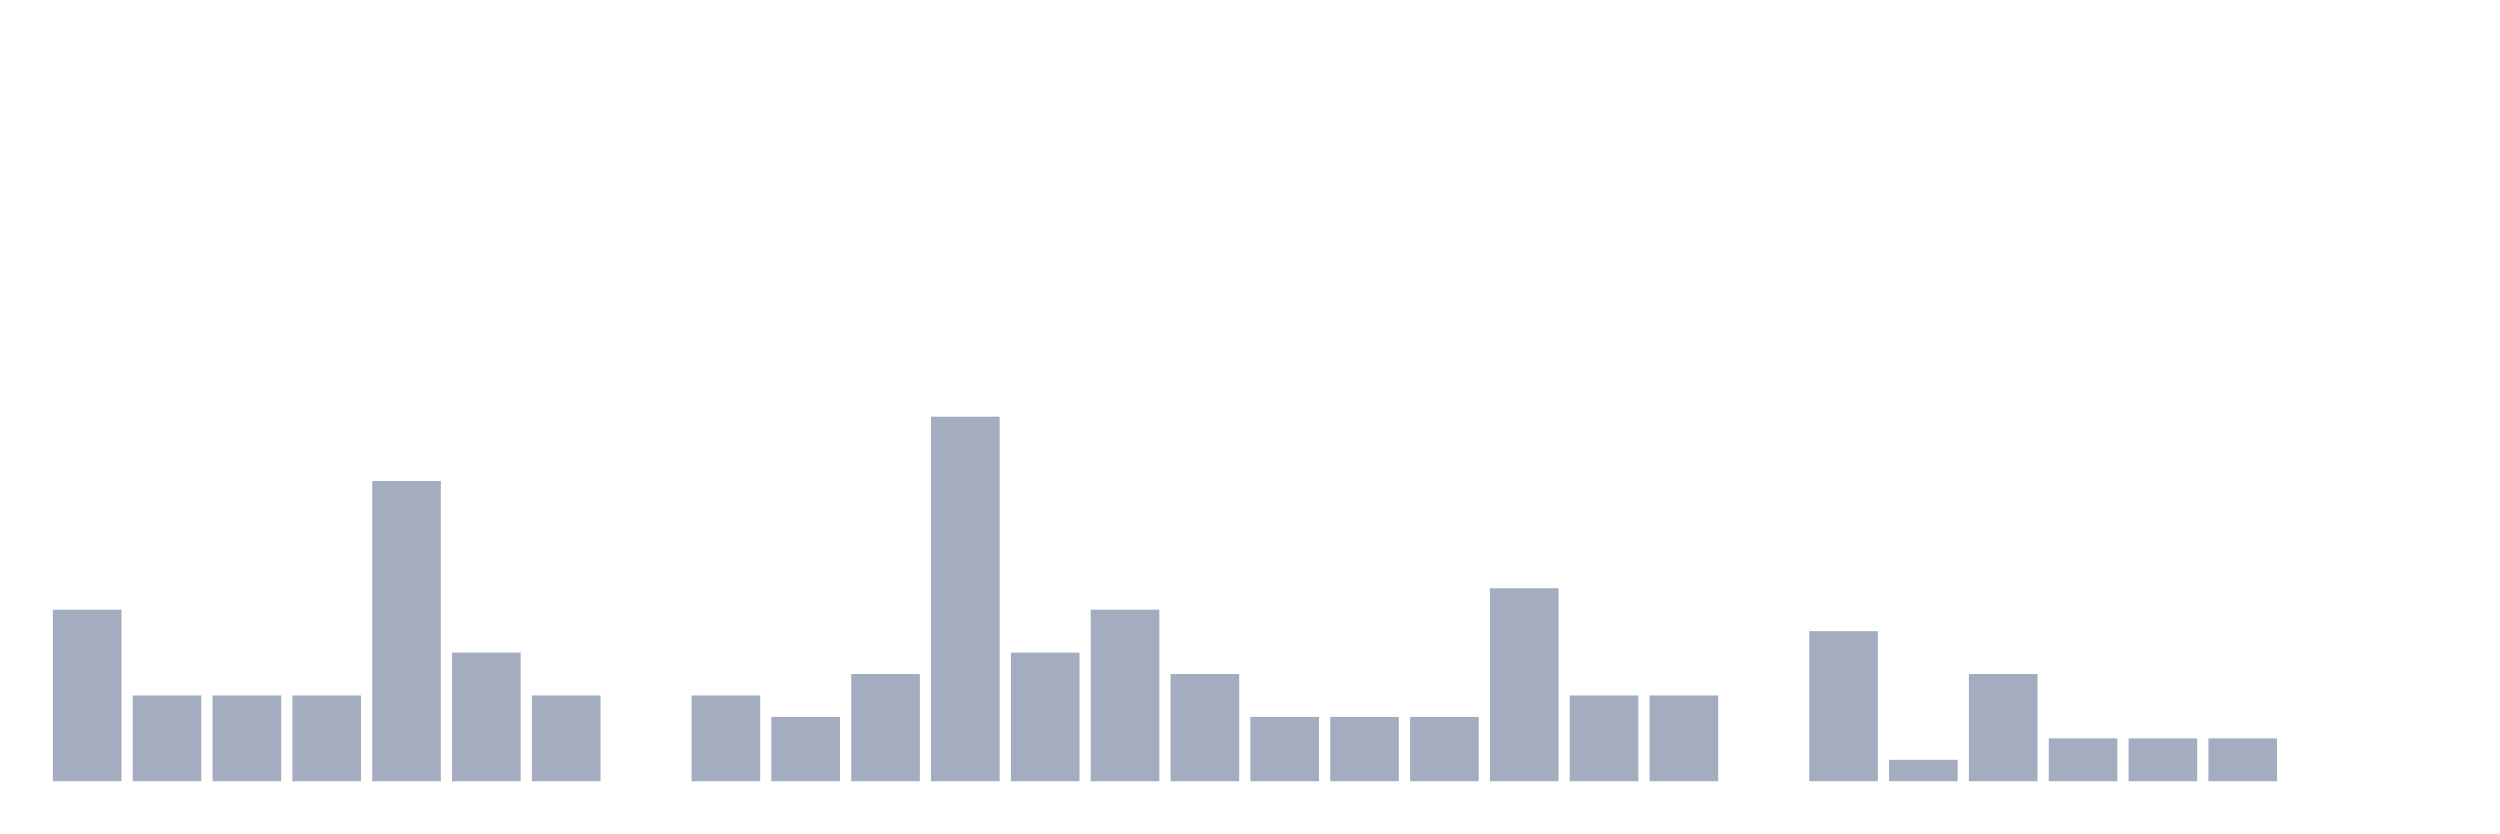
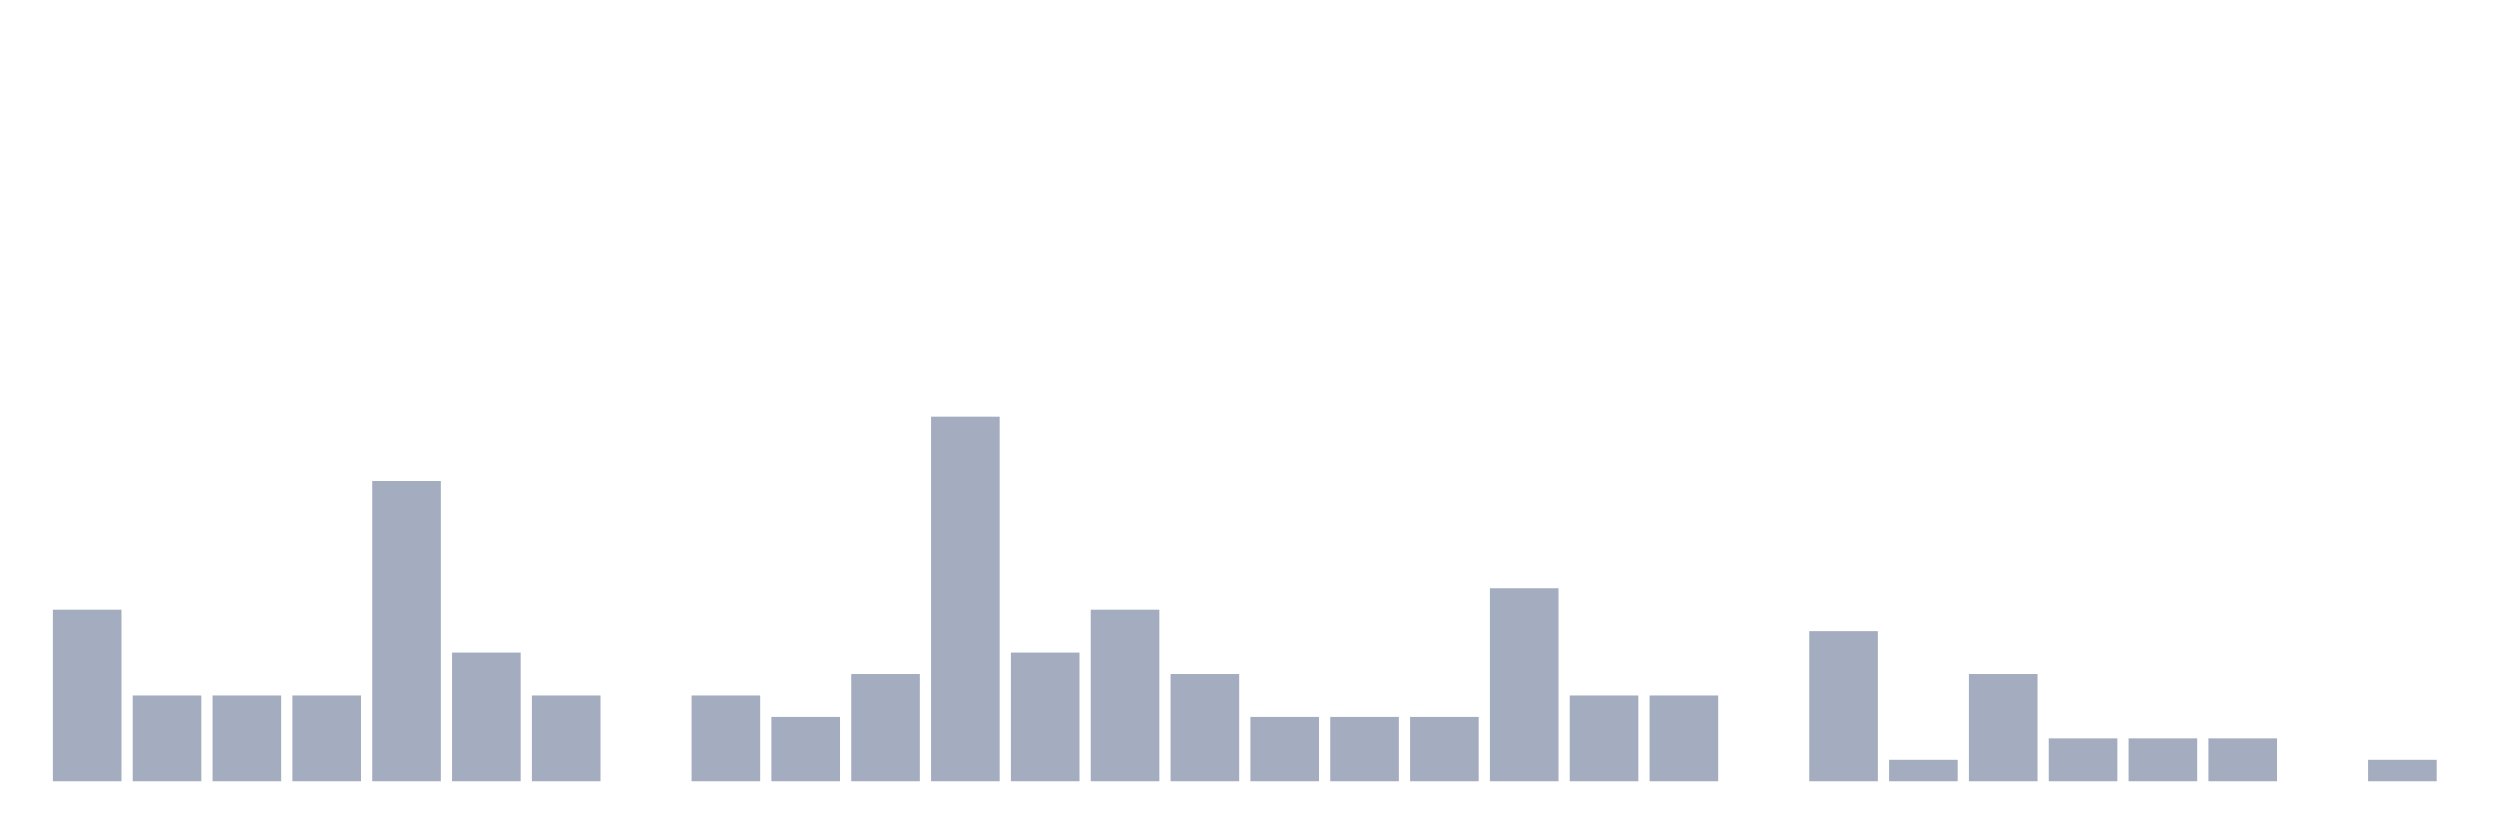
<svg xmlns="http://www.w3.org/2000/svg" viewBox="0 0 480 160">
  <g transform="translate(10,10)">
    <rect class="bar" x="0.153" width="13.175" y="107.059" height="32.941" fill="rgb(164,173,192)" />
    <rect class="bar" x="15.482" width="13.175" y="123.529" height="16.471" fill="rgb(164,173,192)" />
    <rect class="bar" x="30.81" width="13.175" y="123.529" height="16.471" fill="rgb(164,173,192)" />
    <rect class="bar" x="46.138" width="13.175" y="123.529" height="16.471" fill="rgb(164,173,192)" />
    <rect class="bar" x="61.466" width="13.175" y="82.353" height="57.647" fill="rgb(164,173,192)" />
    <rect class="bar" x="76.794" width="13.175" y="115.294" height="24.706" fill="rgb(164,173,192)" />
    <rect class="bar" x="92.123" width="13.175" y="123.529" height="16.471" fill="rgb(164,173,192)" />
    <rect class="bar" x="107.451" width="13.175" y="140" height="0" fill="rgb(164,173,192)" />
    <rect class="bar" x="122.779" width="13.175" y="123.529" height="16.471" fill="rgb(164,173,192)" />
    <rect class="bar" x="138.107" width="13.175" y="127.647" height="12.353" fill="rgb(164,173,192)" />
    <rect class="bar" x="153.436" width="13.175" y="119.412" height="20.588" fill="rgb(164,173,192)" />
    <rect class="bar" x="168.764" width="13.175" y="70" height="70" fill="rgb(164,173,192)" />
    <rect class="bar" x="184.092" width="13.175" y="115.294" height="24.706" fill="rgb(164,173,192)" />
    <rect class="bar" x="199.42" width="13.175" y="107.059" height="32.941" fill="rgb(164,173,192)" />
    <rect class="bar" x="214.748" width="13.175" y="119.412" height="20.588" fill="rgb(164,173,192)" />
    <rect class="bar" x="230.077" width="13.175" y="127.647" height="12.353" fill="rgb(164,173,192)" />
    <rect class="bar" x="245.405" width="13.175" y="127.647" height="12.353" fill="rgb(164,173,192)" />
    <rect class="bar" x="260.733" width="13.175" y="127.647" height="12.353" fill="rgb(164,173,192)" />
    <rect class="bar" x="276.061" width="13.175" y="102.941" height="37.059" fill="rgb(164,173,192)" />
    <rect class="bar" x="291.39" width="13.175" y="123.529" height="16.471" fill="rgb(164,173,192)" />
    <rect class="bar" x="306.718" width="13.175" y="123.529" height="16.471" fill="rgb(164,173,192)" />
    <rect class="bar" x="322.046" width="13.175" y="140" height="0" fill="rgb(164,173,192)" />
    <rect class="bar" x="337.374" width="13.175" y="111.176" height="28.824" fill="rgb(164,173,192)" />
    <rect class="bar" x="352.702" width="13.175" y="135.882" height="4.118" fill="rgb(164,173,192)" />
    <rect class="bar" x="368.031" width="13.175" y="119.412" height="20.588" fill="rgb(164,173,192)" />
    <rect class="bar" x="383.359" width="13.175" y="131.765" height="8.235" fill="rgb(164,173,192)" />
    <rect class="bar" x="398.687" width="13.175" y="131.765" height="8.235" fill="rgb(164,173,192)" />
    <rect class="bar" x="414.015" width="13.175" y="131.765" height="8.235" fill="rgb(164,173,192)" />
    <rect class="bar" x="429.344" width="13.175" y="140" height="0" fill="rgb(164,173,192)" />
-     <rect class="bar" x="444.672" width="13.175" y="140" height="0" fill="rgb(164,173,192)" />
+     <rect class="bar" x="444.672" width="13.175" y="135.882" height="4.118" fill="rgb(164,173,192)" />
  </g>
</svg>
